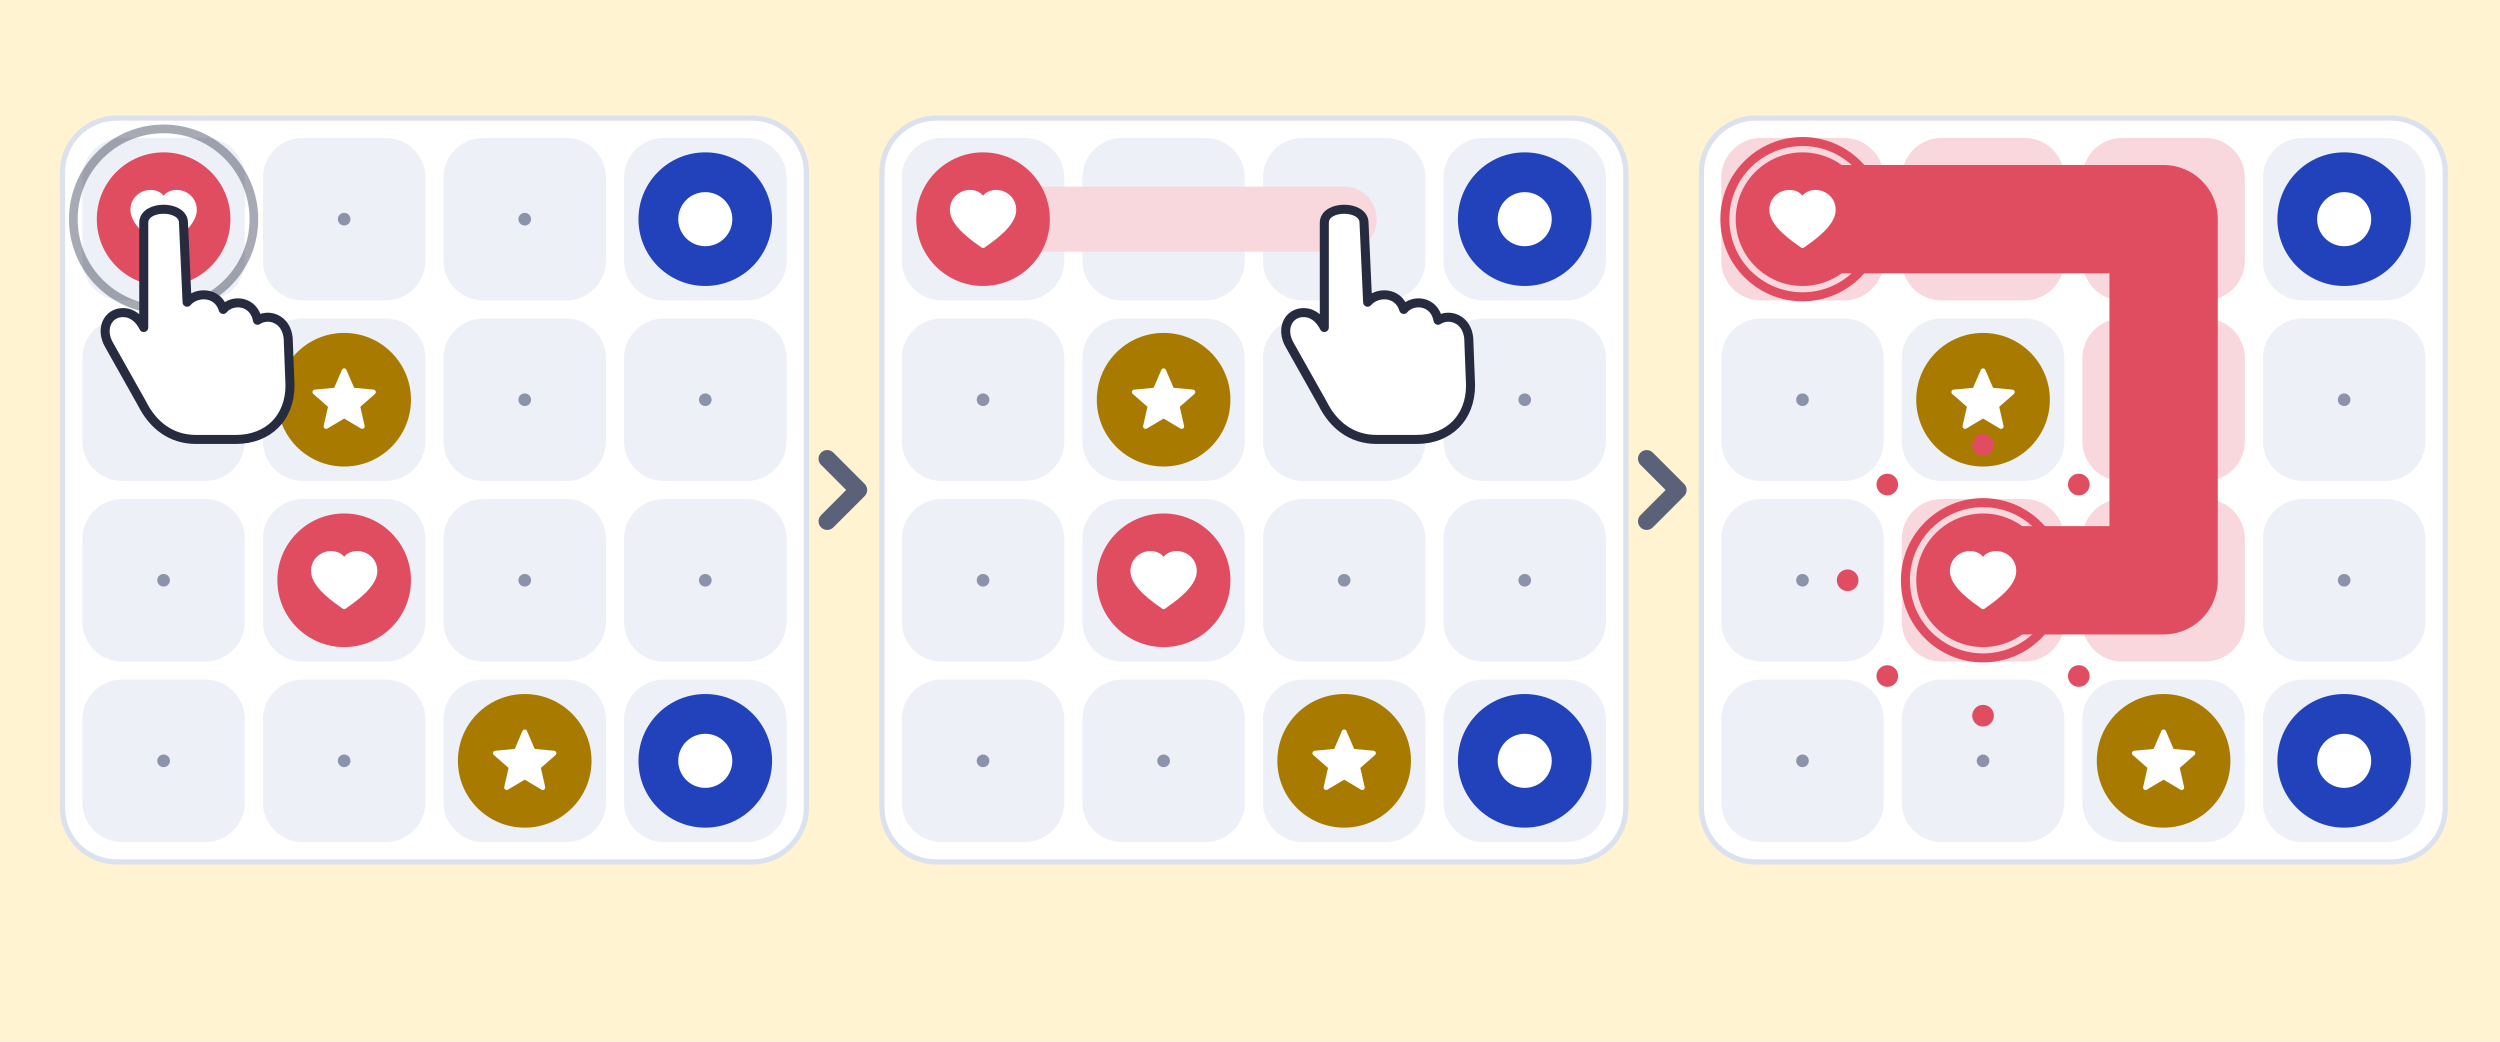
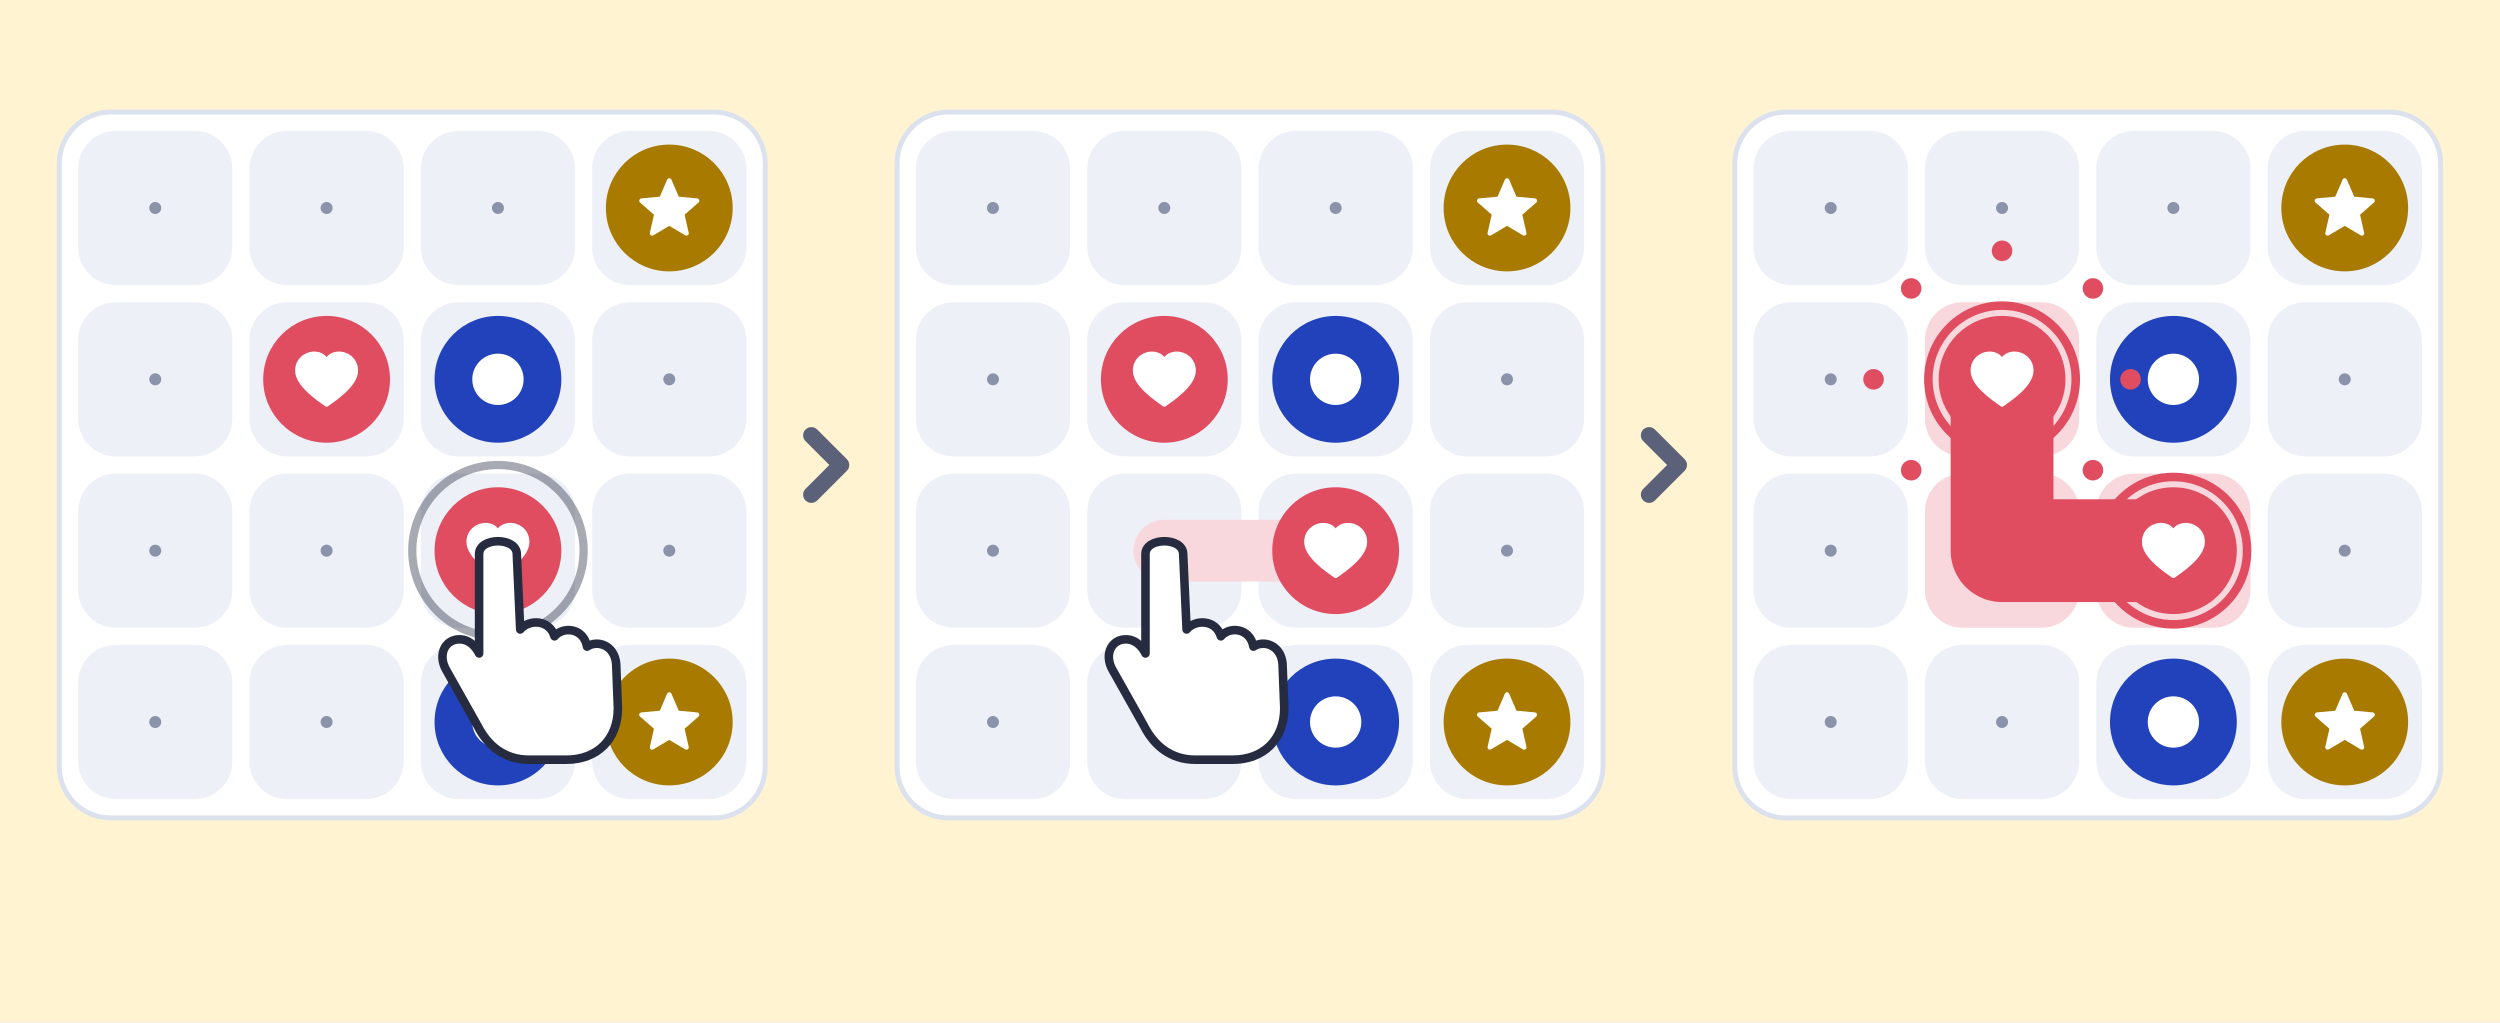
- <svg xmlns="http://www.w3.org/2000/svg" width="720" height="300" viewBox="0 0 720 300">
-   <rect width="720" height="300" fill="#FFF3D2" />
+ <svg xmlns="http://www.w3.org/2000/svg" width="758.72" height="310.24" viewBox="0 0 758.72 310.24">
+   <rect width="758.72" height="310.24" fill="#FFF3D2" />
+   <clipPath id="s0c">
+     <rect x="17" y="33" width="216.24" height="216.24" rx="16.6" />
+   </clipPath>
  <rect x="18" y="34" width="214.24" height="214.24" rx="15.6" fill="#FFFFFF" stroke="#DCE1EE" stroke-width="1.5" />
-   <rect x="23.72" y="39.72" width="46.8" height="46.8" rx="11.44" fill="#EDF0F7" />
-   <circle cx="47.12" cy="63.12" r="1.82" fill="#8B93AA" />
-   <rect x="75.72" y="39.72" width="46.8" height="46.8" rx="11.44" fill="#EDF0F7" />
-   <circle cx="99.12" cy="63.12" r="1.82" fill="#8B93AA" />
-   <rect x="127.72" y="39.72" width="46.8" height="46.8" rx="11.44" fill="#EDF0F7" />
-   <circle cx="151.12" cy="63.12" r="1.82" fill="#8B93AA" />
-   <rect x="179.72" y="39.72" width="46.8" height="46.8" rx="11.44" fill="#EDF0F7" />
-   <circle cx="203.12" cy="63.12" r="1.82" fill="#8B93AA" />
-   <rect x="23.72" y="91.72" width="46.8" height="46.8" rx="11.44" fill="#EDF0F7" />
-   <circle cx="47.12" cy="115.12" r="1.82" fill="#8B93AA" />
-   <rect x="75.72" y="91.72" width="46.8" height="46.8" rx="11.44" fill="#EDF0F7" />
-   <circle cx="99.12" cy="115.12" r="1.82" fill="#8B93AA" />
-   <rect x="127.72" y="91.72" width="46.8" height="46.8" rx="11.44" fill="#EDF0F7" />
-   <circle cx="151.12" cy="115.12" r="1.82" fill="#8B93AA" />
-   <rect x="179.72" y="91.72" width="46.8" height="46.8" rx="11.44" fill="#EDF0F7" />
-   <circle cx="203.12" cy="115.12" r="1.82" fill="#8B93AA" />
-   <rect x="23.72" y="143.72" width="46.8" height="46.8" rx="11.44" fill="#EDF0F7" />
-   <circle cx="47.12" cy="167.12" r="1.82" fill="#8B93AA" />
-   <rect x="75.72" y="143.72" width="46.8" height="46.8" rx="11.44" fill="#EDF0F7" />
-   <circle cx="99.12" cy="167.12" r="1.82" fill="#8B93AA" />
-   <rect x="127.72" y="143.72" width="46.8" height="46.8" rx="11.44" fill="#EDF0F7" />
-   <circle cx="151.12" cy="167.12" r="1.82" fill="#8B93AA" />
-   <rect x="179.72" y="143.72" width="46.8" height="46.8" rx="11.44" fill="#EDF0F7" />
-   <circle cx="203.12" cy="167.12" r="1.82" fill="#8B93AA" />
-   <rect x="23.72" y="195.72" width="46.8" height="46.8" rx="11.44" fill="#EDF0F7" />
-   <circle cx="47.12" cy="219.12" r="1.82" fill="#8B93AA" />
-   <rect x="75.72" y="195.72" width="46.8" height="46.8" rx="11.44" fill="#EDF0F7" />
-   <circle cx="99.12" cy="219.12" r="1.82" fill="#8B93AA" />
-   <rect x="127.72" y="195.72" width="46.8" height="46.8" rx="11.44" fill="#EDF0F7" />
-   <circle cx="151.12" cy="219.12" r="1.82" fill="#8B93AA" />
-   <rect x="179.72" y="195.72" width="46.8" height="46.8" rx="11.44" fill="#EDF0F7" />
-   <circle cx="203.12" cy="219.12" r="1.82" fill="#8B93AA" />
-   <circle cx="47.12" cy="63.12" r="19.24" fill="#E04D61" />
-   <path d="M0 0.86 C-0.28 0.66 -1 0.18 -1 -0.30 C-1 -0.74 -0.56 -0.96 -0.24 -0.84 C-0.10 -0.79 -0.02 -0.68 0 -0.58 C0.02 -0.68 0.10 -0.79 0.24 -0.84 C0.56 -0.96 1 -0.74 1 -0.30 C1 0.18 0.28 0.66 0 0.86 Z" transform="translate(47.12 63.12) scale(8.85)" fill="#FFFFFF" stroke="#FFFFFF" stroke-width="0.16" stroke-linejoin="round" />
-   <circle cx="99.12" cy="167.12" r="19.24" fill="#E04D61" />
-   <path d="M0 0.86 C-0.28 0.66 -1 0.18 -1 -0.30 C-1 -0.74 -0.56 -0.96 -0.24 -0.84 C-0.10 -0.79 -0.02 -0.68 0 -0.58 C0.02 -0.68 0.10 -0.79 0.24 -0.84 C0.56 -0.96 1 -0.74 1 -0.30 C1 0.18 0.28 0.66 0 0.86 Z" transform="translate(99.12 167.12) scale(8.85)" fill="#FFFFFF" stroke="#FFFFFF" stroke-width="0.16" stroke-linejoin="round" />
-   <circle cx="203.12" cy="63.12" r="19.24" fill="#2142BA" />
-   <path d="M0 -0.80 A0.80 0.80 0 1 1 0 0.80 A0.80 0.80 0 1 1 0 -0.80 Z" transform="translate(203.12 63.12) scale(8.85)" fill="#FFFFFF" stroke="#FFFFFF" stroke-width="0.16" stroke-linejoin="round" />
-   <circle cx="203.12" cy="219.12" r="19.24" fill="#2142BA" />
-   <path d="M0 -0.80 A0.80 0.80 0 1 1 0 0.80 A0.80 0.80 0 1 1 0 -0.80 Z" transform="translate(203.12 219.12) scale(8.85)" fill="#FFFFFF" stroke="#FFFFFF" stroke-width="0.16" stroke-linejoin="round" />
-   <circle cx="99.12" cy="115.12" r="19.24" fill="#A87B00" />
-   <path d="M0 -0.94 L0.27 -0.312 L0.951 -0.249 L0.437 0.202 L0.588 0.869 L0 0.52 L-0.588 0.869 L-0.437 0.202 L-0.951 -0.249 L-0.27 -0.312 Z" transform="translate(99.12 115.12) scale(8.85)" fill="#FFFFFF" stroke="#FFFFFF" stroke-width="0.16" stroke-linejoin="round" />
-   <circle cx="151.12" cy="219.12" r="19.24" fill="#A87B00" />
-   <path d="M0 -0.94 L0.27 -0.312 L0.951 -0.249 L0.437 0.202 L0.588 0.869 L0 0.52 L-0.588 0.869 L-0.437 0.202 L-0.951 -0.249 L-0.27 -0.312 Z" transform="translate(151.12 219.12) scale(8.85)" fill="#FFFFFF" stroke="#FFFFFF" stroke-width="0.16" stroke-linejoin="round" />
-   <circle cx="47.12" cy="63.12" r="26" fill="none" stroke="#262B40" stroke-width="2.5" opacity="0.4" />
-   <path d="M-0.11 0.02 C-0.11 -0.08 0.11 -0.08 0.11 0.02 L0.13 0.46 C0.18 0.40 0.30 0.40 0.33 0.50 C0.38 0.44 0.50 0.45 0.52 0.56 C0.58 0.52 0.68 0.55 0.69 0.66 L0.70 0.92 C0.70 1.10 0.58 1.22 0.40 1.22 L0.18 1.22 C0.04 1.22 -0.06 1.14 -0.12 1.02 L-0.30 0.70 C-0.36 0.60 -0.30 0.50 -0.20 0.52 C-0.16 0.53 -0.13 0.56 -0.11 0.60 Z" transform="translate(47.12 63.12) scale(52 52)" fill="#FFFFFF" stroke="#262B40" stroke-width="0.05" stroke-linejoin="round" />
-   <path d="M238.24 132.12 L247.24 141.12 L238.24 150.12" fill="none" stroke="#5B6178" stroke-width="5" stroke-linecap="round" stroke-linejoin="round" />
-   <rect x="254" y="34" width="214.24" height="214.24" rx="15.6" fill="#FFFFFF" stroke="#DCE1EE" stroke-width="1.5" />
-   <rect x="259.72" y="39.72" width="46.8" height="46.8" rx="11.44" fill="#EDF0F7" />
-   <circle cx="283.12" cy="63.12" r="1.82" fill="#8B93AA" />
-   <rect x="311.72" y="39.72" width="46.8" height="46.8" rx="11.44" fill="#EDF0F7" />
-   <circle cx="335.12" cy="63.12" r="1.82" fill="#8B93AA" />
-   <rect x="363.72" y="39.72" width="46.8" height="46.8" rx="11.44" fill="#EDF0F7" />
-   <circle cx="387.12" cy="63.12" r="1.82" fill="#8B93AA" />
-   <rect x="415.72" y="39.72" width="46.8" height="46.8" rx="11.44" fill="#EDF0F7" />
-   <circle cx="439.12" cy="63.12" r="1.82" fill="#8B93AA" />
-   <rect x="259.72" y="91.72" width="46.8" height="46.8" rx="11.44" fill="#EDF0F7" />
-   <circle cx="283.12" cy="115.12" r="1.82" fill="#8B93AA" />
-   <rect x="311.72" y="91.72" width="46.8" height="46.8" rx="11.44" fill="#EDF0F7" />
-   <circle cx="335.12" cy="115.12" r="1.82" fill="#8B93AA" />
-   <rect x="363.72" y="91.72" width="46.8" height="46.8" rx="11.44" fill="#EDF0F7" />
-   <circle cx="387.12" cy="115.12" r="1.82" fill="#8B93AA" />
-   <rect x="415.72" y="91.72" width="46.8" height="46.8" rx="11.44" fill="#EDF0F7" />
-   <circle cx="439.12" cy="115.12" r="1.82" fill="#8B93AA" />
-   <rect x="259.72" y="143.72" width="46.8" height="46.8" rx="11.44" fill="#EDF0F7" />
-   <circle cx="283.12" cy="167.12" r="1.82" fill="#8B93AA" />
-   <rect x="311.72" y="143.72" width="46.8" height="46.8" rx="11.44" fill="#EDF0F7" />
-   <circle cx="335.12" cy="167.12" r="1.82" fill="#8B93AA" />
-   <rect x="363.72" y="143.72" width="46.8" height="46.8" rx="11.44" fill="#EDF0F7" />
-   <circle cx="387.12" cy="167.12" r="1.82" fill="#8B93AA" />
-   <rect x="415.72" y="143.72" width="46.8" height="46.8" rx="11.44" fill="#EDF0F7" />
-   <circle cx="439.12" cy="167.12" r="1.82" fill="#8B93AA" />
-   <rect x="259.72" y="195.72" width="46.8" height="46.8" rx="11.44" fill="#EDF0F7" />
-   <circle cx="283.12" cy="219.12" r="1.82" fill="#8B93AA" />
-   <rect x="311.72" y="195.72" width="46.8" height="46.8" rx="11.44" fill="#EDF0F7" />
-   <circle cx="335.12" cy="219.12" r="1.82" fill="#8B93AA" />
-   <rect x="363.72" y="195.72" width="46.8" height="46.8" rx="11.44" fill="#EDF0F7" />
-   <circle cx="387.12" cy="219.12" r="1.82" fill="#8B93AA" />
-   <rect x="415.72" y="195.72" width="46.8" height="46.8" rx="11.44" fill="#EDF0F7" />
-   <circle cx="439.12" cy="219.12" r="1.82" fill="#8B93AA" />
-   <polyline points="283.12,63.12 335.12,63.12 387.12,63.12" fill="none" stroke="#F8D8DC" stroke-width="18.72" stroke-linecap="round" stroke-linejoin="round" />
-   <circle cx="283.12" cy="63.12" r="19.24" fill="#E04D61" />
-   <path d="M0 0.86 C-0.28 0.66 -1 0.18 -1 -0.30 C-1 -0.74 -0.56 -0.96 -0.24 -0.84 C-0.10 -0.79 -0.02 -0.68 0 -0.58 C0.02 -0.68 0.10 -0.79 0.24 -0.84 C0.56 -0.96 1 -0.74 1 -0.30 C1 0.18 0.28 0.66 0 0.86 Z" transform="translate(283.12 63.12) scale(8.85)" fill="#FFFFFF" stroke="#FFFFFF" stroke-width="0.16" stroke-linejoin="round" />
-   <circle cx="335.12" cy="167.12" r="19.24" fill="#E04D61" />
-   <path d="M0 0.86 C-0.28 0.66 -1 0.18 -1 -0.30 C-1 -0.74 -0.56 -0.96 -0.24 -0.84 C-0.10 -0.79 -0.02 -0.68 0 -0.58 C0.02 -0.68 0.10 -0.79 0.24 -0.84 C0.56 -0.96 1 -0.74 1 -0.30 C1 0.18 0.28 0.66 0 0.86 Z" transform="translate(335.12 167.12) scale(8.85)" fill="#FFFFFF" stroke="#FFFFFF" stroke-width="0.16" stroke-linejoin="round" />
-   <circle cx="439.12" cy="63.12" r="19.24" fill="#2142BA" />
-   <path d="M0 -0.80 A0.80 0.80 0 1 1 0 0.80 A0.80 0.80 0 1 1 0 -0.80 Z" transform="translate(439.12 63.12) scale(8.85)" fill="#FFFFFF" stroke="#FFFFFF" stroke-width="0.16" stroke-linejoin="round" />
-   <circle cx="439.12" cy="219.12" r="19.24" fill="#2142BA" />
-   <path d="M0 -0.80 A0.80 0.80 0 1 1 0 0.80 A0.80 0.80 0 1 1 0 -0.80 Z" transform="translate(439.12 219.12) scale(8.85)" fill="#FFFFFF" stroke="#FFFFFF" stroke-width="0.16" stroke-linejoin="round" />
-   <circle cx="335.12" cy="115.12" r="19.24" fill="#A87B00" />
-   <path d="M0 -0.94 L0.27 -0.312 L0.951 -0.249 L0.437 0.202 L0.588 0.869 L0 0.52 L-0.588 0.869 L-0.437 0.202 L-0.951 -0.249 L-0.27 -0.312 Z" transform="translate(335.12 115.12) scale(8.85)" fill="#FFFFFF" stroke="#FFFFFF" stroke-width="0.16" stroke-linejoin="round" />
-   <circle cx="387.12" cy="219.12" r="19.24" fill="#A87B00" />
-   <path d="M0 -0.94 L0.27 -0.312 L0.951 -0.249 L0.437 0.202 L0.588 0.869 L0 0.52 L-0.588 0.869 L-0.437 0.202 L-0.951 -0.249 L-0.27 -0.312 Z" transform="translate(387.12 219.12) scale(8.85)" fill="#FFFFFF" stroke="#FFFFFF" stroke-width="0.16" stroke-linejoin="round" />
-   <path d="M-0.11 0.02 C-0.11 -0.08 0.11 -0.08 0.11 0.02 L0.13 0.46 C0.18 0.40 0.30 0.40 0.33 0.50 C0.38 0.44 0.50 0.45 0.52 0.56 C0.58 0.52 0.68 0.55 0.69 0.66 L0.70 0.92 C0.70 1.10 0.58 1.22 0.40 1.22 L0.18 1.22 C0.04 1.22 -0.06 1.14 -0.12 1.02 L-0.30 0.70 C-0.36 0.60 -0.30 0.50 -0.20 0.52 C-0.16 0.53 -0.13 0.56 -0.11 0.60 Z" transform="translate(387.12 63.12) scale(52 52)" fill="#FFFFFF" stroke="#262B40" stroke-width="0.05" stroke-linejoin="round" />
-   <path d="M474.24 132.12 L483.24 141.12 L474.24 150.12" fill="none" stroke="#5B6178" stroke-width="5" stroke-linecap="round" stroke-linejoin="round" />
-   <rect x="490" y="34" width="214.24" height="214.24" rx="15.6" fill="#FFFFFF" stroke="#DCE1EE" stroke-width="1.5" />
-   <rect x="495.72" y="39.72" width="46.8" height="46.8" rx="11.44" fill="#F8D8DC" />
-   <rect x="547.72" y="39.72" width="46.8" height="46.8" rx="11.44" fill="#F8D8DC" />
-   <rect x="599.72" y="39.72" width="46.8" height="46.8" rx="11.44" fill="#F8D8DC" />
-   <rect x="651.72" y="39.72" width="46.8" height="46.8" rx="11.44" fill="#EDF0F7" />
-   <circle cx="675.12" cy="63.12" r="1.82" fill="#8B93AA" />
-   <rect x="495.72" y="91.72" width="46.8" height="46.8" rx="11.44" fill="#EDF0F7" />
-   <circle cx="519.12" cy="115.12" r="1.82" fill="#8B93AA" />
-   <rect x="547.72" y="91.72" width="46.8" height="46.8" rx="11.44" fill="#EDF0F7" />
-   <circle cx="571.12" cy="115.12" r="1.82" fill="#8B93AA" />
-   <rect x="599.72" y="91.72" width="46.8" height="46.8" rx="11.44" fill="#F8D8DC" />
-   <rect x="651.72" y="91.72" width="46.8" height="46.8" rx="11.44" fill="#EDF0F7" />
-   <circle cx="675.12" cy="115.12" r="1.82" fill="#8B93AA" />
-   <rect x="495.72" y="143.72" width="46.8" height="46.8" rx="11.44" fill="#EDF0F7" />
-   <circle cx="519.12" cy="167.12" r="1.82" fill="#8B93AA" />
-   <rect x="547.72" y="143.72" width="46.8" height="46.8" rx="11.44" fill="#F8D8DC" />
-   <rect x="599.72" y="143.72" width="46.8" height="46.8" rx="11.44" fill="#F8D8DC" />
-   <rect x="651.72" y="143.72" width="46.8" height="46.8" rx="11.44" fill="#EDF0F7" />
-   <circle cx="675.12" cy="167.12" r="1.82" fill="#8B93AA" />
-   <rect x="495.72" y="195.72" width="46.8" height="46.8" rx="11.44" fill="#EDF0F7" />
-   <circle cx="519.12" cy="219.12" r="1.82" fill="#8B93AA" />
-   <rect x="547.72" y="195.72" width="46.8" height="46.8" rx="11.44" fill="#EDF0F7" />
-   <circle cx="571.12" cy="219.12" r="1.82" fill="#8B93AA" />
-   <rect x="599.72" y="195.72" width="46.8" height="46.8" rx="11.44" fill="#EDF0F7" />
-   <circle cx="623.12" cy="219.12" r="1.82" fill="#8B93AA" />
-   <rect x="651.72" y="195.72" width="46.8" height="46.8" rx="11.44" fill="#EDF0F7" />
-   <circle cx="675.12" cy="219.12" r="1.82" fill="#8B93AA" />
-   <polyline points="519.12,63.12 571.12,63.12 623.12,63.12 623.12,115.12 623.12,167.12 571.12,167.12" fill="none" stroke="#E04D61" stroke-width="31.2" stroke-linecap="round" stroke-linejoin="round" />
-   <circle cx="519.12" cy="63.12" r="22.36" fill="none" stroke="#E04D61" stroke-width="2.6" />
-   <circle cx="519.12" cy="63.12" r="19.24" fill="#E04D61" />
-   <path d="M0 0.86 C-0.28 0.66 -1 0.18 -1 -0.30 C-1 -0.74 -0.56 -0.96 -0.24 -0.84 C-0.10 -0.79 -0.02 -0.68 0 -0.58 C0.02 -0.68 0.10 -0.79 0.24 -0.84 C0.56 -0.96 1 -0.74 1 -0.30 C1 0.18 0.28 0.66 0 0.86 Z" transform="translate(519.12 63.12) scale(8.85)" fill="#FFFFFF" stroke="#FFFFFF" stroke-width="0.16" stroke-linejoin="round" />
-   <circle cx="571.12" cy="167.12" r="22.36" fill="none" stroke="#E04D61" stroke-width="2.6" />
-   <circle cx="571.12" cy="167.12" r="19.24" fill="#E04D61" />
-   <path d="M0 0.86 C-0.28 0.66 -1 0.18 -1 -0.30 C-1 -0.74 -0.56 -0.96 -0.24 -0.84 C-0.10 -0.79 -0.02 -0.68 0 -0.58 C0.02 -0.68 0.10 -0.79 0.24 -0.84 C0.56 -0.96 1 -0.74 1 -0.30 C1 0.18 0.28 0.66 0 0.86 Z" transform="translate(571.12 167.12) scale(8.85)" fill="#FFFFFF" stroke="#FFFFFF" stroke-width="0.16" stroke-linejoin="round" />
-   <circle cx="675.12" cy="63.12" r="19.24" fill="#2142BA" />
-   <path d="M0 -0.80 A0.80 0.80 0 1 1 0 0.80 A0.80 0.80 0 1 1 0 -0.80 Z" transform="translate(675.12 63.12) scale(8.85)" fill="#FFFFFF" stroke="#FFFFFF" stroke-width="0.16" stroke-linejoin="round" />
-   <circle cx="675.12" cy="219.12" r="19.24" fill="#2142BA" />
-   <path d="M0 -0.80 A0.80 0.80 0 1 1 0 0.80 A0.80 0.80 0 1 1 0 -0.80 Z" transform="translate(675.12 219.12) scale(8.85)" fill="#FFFFFF" stroke="#FFFFFF" stroke-width="0.16" stroke-linejoin="round" />
-   <circle cx="571.12" cy="115.12" r="19.24" fill="#A87B00" />
-   <path d="M0 -0.94 L0.27 -0.312 L0.951 -0.249 L0.437 0.202 L0.588 0.869 L0 0.52 L-0.588 0.869 L-0.437 0.202 L-0.951 -0.249 L-0.27 -0.312 Z" transform="translate(571.12 115.12) scale(8.85)" fill="#FFFFFF" stroke="#FFFFFF" stroke-width="0.16" stroke-linejoin="round" />
-   <circle cx="623.12" cy="219.12" r="19.24" fill="#A87B00" />
-   <path d="M0 -0.94 L0.27 -0.312 L0.951 -0.249 L0.437 0.202 L0.588 0.869 L0 0.52 L-0.588 0.869 L-0.437 0.202 L-0.951 -0.249 L-0.27 -0.312 Z" transform="translate(623.12 219.12) scale(8.85)" fill="#FFFFFF" stroke="#FFFFFF" stroke-width="0.16" stroke-linejoin="round" />
-   <circle cx="610.12" cy="167.12" r="3.12" fill="#E04D61" />
-   <circle cx="598.697" cy="194.697" r="3.12" fill="#E04D61" />
-   <circle cx="571.12" cy="206.12" r="3.12" fill="#E04D61" />
-   <circle cx="543.543" cy="194.697" r="3.12" fill="#E04D61" />
-   <circle cx="532.12" cy="167.12" r="3.12" fill="#E04D61" />
-   <circle cx="543.543" cy="139.543" r="3.12" fill="#E04D61" />
-   <circle cx="571.12" cy="128.12" r="3.12" fill="#E04D61" />
-   <circle cx="598.697" cy="139.543" r="3.12" fill="#E04D61" />
+   <g clip-path="url(#s0c)">
+     <rect x="23.72" y="39.72" width="46.8" height="46.8" rx="11.44" fill="#EDF0F7" />
+     <circle cx="47.12" cy="63.12" r="1.82" fill="#8B93AA" />
+     <rect x="75.72" y="39.72" width="46.8" height="46.8" rx="11.44" fill="#EDF0F7" />
+     <circle cx="99.12" cy="63.12" r="1.82" fill="#8B93AA" />
+     <rect x="127.72" y="39.72" width="46.8" height="46.8" rx="11.44" fill="#EDF0F7" />
+     <circle cx="151.12" cy="63.12" r="1.82" fill="#8B93AA" />
+     <rect x="179.72" y="39.72" width="46.8" height="46.8" rx="11.44" fill="#EDF0F7" />
+     <circle cx="203.12" cy="63.12" r="1.82" fill="#8B93AA" />
+     <rect x="23.72" y="91.72" width="46.8" height="46.8" rx="11.44" fill="#EDF0F7" />
+     <circle cx="47.12" cy="115.12" r="1.82" fill="#8B93AA" />
+     <rect x="75.72" y="91.72" width="46.8" height="46.8" rx="11.44" fill="#EDF0F7" />
+     <circle cx="99.12" cy="115.12" r="1.82" fill="#8B93AA" />
+     <rect x="127.72" y="91.72" width="46.8" height="46.8" rx="11.44" fill="#EDF0F7" />
+     <circle cx="151.12" cy="115.12" r="1.82" fill="#8B93AA" />
+     <rect x="179.72" y="91.72" width="46.8" height="46.8" rx="11.44" fill="#EDF0F7" />
+     <circle cx="203.12" cy="115.12" r="1.82" fill="#8B93AA" />
+     <rect x="23.72" y="143.72" width="46.8" height="46.8" rx="11.44" fill="#EDF0F7" />
+     <circle cx="47.12" cy="167.12" r="1.82" fill="#8B93AA" />
+     <rect x="75.72" y="143.72" width="46.8" height="46.8" rx="11.44" fill="#EDF0F7" />
+     <circle cx="99.12" cy="167.12" r="1.82" fill="#8B93AA" />
+     <rect x="127.72" y="143.72" width="46.8" height="46.8" rx="11.44" fill="#EDF0F7" />
+     <circle cx="151.12" cy="167.12" r="1.82" fill="#8B93AA" />
+     <rect x="179.72" y="143.72" width="46.8" height="46.8" rx="11.44" fill="#EDF0F7" />
+     <circle cx="203.12" cy="167.12" r="1.82" fill="#8B93AA" />
+     <rect x="23.72" y="195.72" width="46.8" height="46.8" rx="11.44" fill="#EDF0F7" />
+     <circle cx="47.12" cy="219.12" r="1.82" fill="#8B93AA" />
+     <rect x="75.72" y="195.72" width="46.8" height="46.8" rx="11.44" fill="#EDF0F7" />
+     <circle cx="99.12" cy="219.12" r="1.82" fill="#8B93AA" />
+     <rect x="127.72" y="195.72" width="46.8" height="46.8" rx="11.44" fill="#EDF0F7" />
+     <circle cx="151.12" cy="219.12" r="1.82" fill="#8B93AA" />
+     <rect x="179.72" y="195.72" width="46.8" height="46.8" rx="11.44" fill="#EDF0F7" />
+     <circle cx="203.12" cy="219.12" r="1.82" fill="#8B93AA" />
+     <circle cx="151.12" cy="167.12" r="19.24" fill="#E04D61" />
+     <path d="M0 0.86 C-0.28 0.66 -1 0.18 -1 -0.30 C-1 -0.74 -0.56 -0.96 -0.24 -0.84 C-0.10 -0.79 -0.02 -0.68 0 -0.58 C0.02 -0.68 0.10 -0.79 0.24 -0.84 C0.56 -0.96 1 -0.74 1 -0.30 C1 0.18 0.28 0.66 0 0.86 Z" transform="translate(151.12 167.12) scale(8.85)" fill="#FFFFFF" stroke="#FFFFFF" stroke-width="0.16" stroke-linejoin="round" />
+     <circle cx="99.12" cy="115.12" r="19.24" fill="#E04D61" />
+     <path d="M0 0.86 C-0.28 0.66 -1 0.18 -1 -0.30 C-1 -0.74 -0.56 -0.96 -0.24 -0.84 C-0.10 -0.79 -0.02 -0.68 0 -0.58 C0.02 -0.68 0.10 -0.79 0.24 -0.84 C0.56 -0.96 1 -0.74 1 -0.30 C1 0.18 0.28 0.66 0 0.86 Z" transform="translate(99.12 115.12) scale(8.85)" fill="#FFFFFF" stroke="#FFFFFF" stroke-width="0.16" stroke-linejoin="round" />
+     <circle cx="151.12" cy="219.12" r="19.24" fill="#2142BA" />
+     <path d="M0 -0.80 A0.80 0.80 0 1 1 0 0.80 A0.80 0.80 0 1 1 0 -0.80 Z" transform="translate(151.12 219.12) scale(8.85)" fill="#FFFFFF" stroke="#FFFFFF" stroke-width="0.16" stroke-linejoin="round" />
+     <circle cx="151.12" cy="115.12" r="19.24" fill="#2142BA" />
+     <path d="M0 -0.80 A0.80 0.80 0 1 1 0 0.80 A0.80 0.80 0 1 1 0 -0.80 Z" transform="translate(151.12 115.12) scale(8.85)" fill="#FFFFFF" stroke="#FFFFFF" stroke-width="0.16" stroke-linejoin="round" />
+     <circle cx="203.12" cy="63.12" r="19.24" fill="#A87B00" />
+     <path d="M0 -0.94 L0.27 -0.312 L0.951 -0.249 L0.437 0.202 L0.588 0.869 L0 0.52 L-0.588 0.869 L-0.437 0.202 L-0.951 -0.249 L-0.27 -0.312 Z" transform="translate(203.12 63.12) scale(8.85)" fill="#FFFFFF" stroke="#FFFFFF" stroke-width="0.16" stroke-linejoin="round" />
+     <circle cx="203.12" cy="219.12" r="19.24" fill="#A87B00" />
+     <path d="M0 -0.94 L0.27 -0.312 L0.951 -0.249 L0.437 0.202 L0.588 0.869 L0 0.52 L-0.588 0.869 L-0.437 0.202 L-0.951 -0.249 L-0.27 -0.312 Z" transform="translate(203.12 219.12) scale(8.85)" fill="#FFFFFF" stroke="#FFFFFF" stroke-width="0.16" stroke-linejoin="round" />
+   </g>
+   <circle cx="151.12" cy="167.12" r="26" fill="none" stroke="#262B40" stroke-width="2.5" opacity="0.4" />
+   <path d="M-0.11 0.02 C-0.11 -0.08 0.11 -0.08 0.11 0.02 L0.13 0.46 C0.18 0.40 0.30 0.40 0.33 0.50 C0.38 0.44 0.50 0.45 0.52 0.56 C0.58 0.52 0.68 0.55 0.69 0.66 L0.70 0.92 C0.70 1.10 0.58 1.22 0.40 1.22 L0.18 1.22 C0.04 1.22 -0.06 1.14 -0.12 1.02 L-0.30 0.70 C-0.36 0.60 -0.30 0.50 -0.20 0.52 C-0.16 0.53 -0.13 0.56 -0.11 0.60 Z" transform="translate(151.12 167.12) scale(52 52)" fill="#FFFFFF" stroke="#262B40" stroke-width="0.05" stroke-linejoin="round" />
+   <path d="M246.24 132.12 L255.24 141.12 L246.24 150.12" fill="none" stroke="#5B6178" stroke-width="5" stroke-linecap="round" stroke-linejoin="round" />
+   <clipPath id="s1c">
+     <rect x="271.24" y="33" width="216.24" height="216.24" rx="16.6" />
+   </clipPath>
+   <rect x="272.24" y="34" width="214.24" height="214.24" rx="15.6" fill="#FFFFFF" stroke="#DCE1EE" stroke-width="1.5" />
+   <g clip-path="url(#s1c)">
+     <rect x="277.96" y="39.72" width="46.8" height="46.8" rx="11.44" fill="#EDF0F7" />
+     <circle cx="301.36" cy="63.12" r="1.82" fill="#8B93AA" />
+     <rect x="329.96" y="39.72" width="46.8" height="46.8" rx="11.44" fill="#EDF0F7" />
+     <circle cx="353.36" cy="63.12" r="1.82" fill="#8B93AA" />
+     <rect x="381.96" y="39.72" width="46.8" height="46.8" rx="11.44" fill="#EDF0F7" />
+     <circle cx="405.36" cy="63.12" r="1.82" fill="#8B93AA" />
+     <rect x="433.96" y="39.72" width="46.8" height="46.8" rx="11.44" fill="#EDF0F7" />
+     <circle cx="457.36" cy="63.12" r="1.82" fill="#8B93AA" />
+     <rect x="277.96" y="91.72" width="46.8" height="46.8" rx="11.44" fill="#EDF0F7" />
+     <circle cx="301.36" cy="115.12" r="1.82" fill="#8B93AA" />
+     <rect x="329.96" y="91.72" width="46.8" height="46.8" rx="11.44" fill="#EDF0F7" />
+     <circle cx="353.36" cy="115.12" r="1.82" fill="#8B93AA" />
+     <rect x="381.96" y="91.72" width="46.8" height="46.8" rx="11.44" fill="#EDF0F7" />
+     <circle cx="405.36" cy="115.12" r="1.82" fill="#8B93AA" />
+     <rect x="433.96" y="91.72" width="46.8" height="46.8" rx="11.44" fill="#EDF0F7" />
+     <circle cx="457.36" cy="115.12" r="1.82" fill="#8B93AA" />
+     <rect x="277.96" y="143.72" width="46.8" height="46.8" rx="11.44" fill="#EDF0F7" />
+     <circle cx="301.36" cy="167.12" r="1.82" fill="#8B93AA" />
+     <rect x="329.96" y="143.72" width="46.8" height="46.8" rx="11.44" fill="#EDF0F7" />
+     <circle cx="353.36" cy="167.12" r="1.82" fill="#8B93AA" />
+     <rect x="381.96" y="143.72" width="46.8" height="46.8" rx="11.44" fill="#EDF0F7" />
+     <circle cx="405.36" cy="167.12" r="1.82" fill="#8B93AA" />
+     <rect x="433.96" y="143.72" width="46.8" height="46.8" rx="11.44" fill="#EDF0F7" />
+     <circle cx="457.36" cy="167.12" r="1.82" fill="#8B93AA" />
+     <rect x="277.96" y="195.72" width="46.8" height="46.8" rx="11.44" fill="#EDF0F7" />
+     <circle cx="301.36" cy="219.12" r="1.82" fill="#8B93AA" />
+     <rect x="329.96" y="195.72" width="46.8" height="46.8" rx="11.44" fill="#EDF0F7" />
+     <circle cx="353.36" cy="219.12" r="1.82" fill="#8B93AA" />
+     <rect x="381.96" y="195.72" width="46.8" height="46.8" rx="11.44" fill="#EDF0F7" />
+     <circle cx="405.36" cy="219.12" r="1.82" fill="#8B93AA" />
+     <rect x="433.96" y="195.72" width="46.8" height="46.8" rx="11.44" fill="#EDF0F7" />
+     <circle cx="457.36" cy="219.12" r="1.82" fill="#8B93AA" />
+     <polyline points="405.36,167.12 353.36,167.12" fill="none" stroke="#F8D8DC" stroke-width="18.72" stroke-linecap="round" stroke-linejoin="round" />
+     <circle cx="405.36" cy="167.12" r="19.24" fill="#E04D61" />
+     <path d="M0 0.86 C-0.28 0.66 -1 0.18 -1 -0.30 C-1 -0.74 -0.56 -0.96 -0.24 -0.84 C-0.10 -0.79 -0.02 -0.68 0 -0.58 C0.02 -0.68 0.10 -0.79 0.24 -0.84 C0.56 -0.96 1 -0.74 1 -0.30 C1 0.18 0.28 0.66 0 0.86 Z" transform="translate(405.36 167.12) scale(8.85)" fill="#FFFFFF" stroke="#FFFFFF" stroke-width="0.16" stroke-linejoin="round" />
+     <circle cx="353.36" cy="115.12" r="19.24" fill="#E04D61" />
+     <path d="M0 0.86 C-0.28 0.66 -1 0.18 -1 -0.30 C-1 -0.74 -0.56 -0.96 -0.24 -0.84 C-0.10 -0.79 -0.02 -0.68 0 -0.58 C0.02 -0.68 0.10 -0.79 0.24 -0.84 C0.56 -0.96 1 -0.74 1 -0.30 C1 0.18 0.28 0.66 0 0.86 Z" transform="translate(353.36 115.12) scale(8.85)" fill="#FFFFFF" stroke="#FFFFFF" stroke-width="0.16" stroke-linejoin="round" />
+     <circle cx="405.36" cy="219.12" r="19.24" fill="#2142BA" />
+     <path d="M0 -0.80 A0.80 0.80 0 1 1 0 0.80 A0.80 0.80 0 1 1 0 -0.80 Z" transform="translate(405.36 219.12) scale(8.85)" fill="#FFFFFF" stroke="#FFFFFF" stroke-width="0.16" stroke-linejoin="round" />
+     <circle cx="405.36" cy="115.12" r="19.24" fill="#2142BA" />
+     <path d="M0 -0.80 A0.80 0.80 0 1 1 0 0.80 A0.80 0.80 0 1 1 0 -0.80 Z" transform="translate(405.36 115.12) scale(8.85)" fill="#FFFFFF" stroke="#FFFFFF" stroke-width="0.16" stroke-linejoin="round" />
+     <circle cx="457.36" cy="63.12" r="19.24" fill="#A87B00" />
+     <path d="M0 -0.94 L0.27 -0.312 L0.951 -0.249 L0.437 0.202 L0.588 0.869 L0 0.52 L-0.588 0.869 L-0.437 0.202 L-0.951 -0.249 L-0.27 -0.312 Z" transform="translate(457.36 63.12) scale(8.85)" fill="#FFFFFF" stroke="#FFFFFF" stroke-width="0.16" stroke-linejoin="round" />
+     <circle cx="457.36" cy="219.12" r="19.24" fill="#A87B00" />
+     <path d="M0 -0.94 L0.27 -0.312 L0.951 -0.249 L0.437 0.202 L0.588 0.869 L0 0.52 L-0.588 0.869 L-0.437 0.202 L-0.951 -0.249 L-0.27 -0.312 Z" transform="translate(457.36 219.12) scale(8.85)" fill="#FFFFFF" stroke="#FFFFFF" stroke-width="0.16" stroke-linejoin="round" />
+   </g>
+   <path d="M-0.11 0.02 C-0.11 -0.08 0.11 -0.08 0.11 0.02 L0.13 0.46 C0.18 0.40 0.30 0.40 0.33 0.50 C0.38 0.44 0.50 0.45 0.52 0.56 C0.58 0.52 0.68 0.55 0.69 0.66 L0.70 0.92 C0.70 1.10 0.58 1.22 0.40 1.22 L0.18 1.22 C0.04 1.22 -0.06 1.14 -0.12 1.02 L-0.30 0.70 C-0.36 0.60 -0.30 0.50 -0.20 0.52 C-0.16 0.53 -0.13 0.56 -0.11 0.60 Z" transform="translate(353.36 167.12) scale(52 52)" fill="#FFFFFF" stroke="#262B40" stroke-width="0.05" stroke-linejoin="round" />
+   <path d="M500.48 132.12 L509.48 141.12 L500.48 150.12" fill="none" stroke="#5B6178" stroke-width="5" stroke-linecap="round" stroke-linejoin="round" />
+   <clipPath id="s2c">
+     <rect x="525.48" y="33" width="216.24" height="216.24" rx="16.6" />
+   </clipPath>
+   <rect x="526.48" y="34" width="214.24" height="214.24" rx="15.6" fill="#FFFFFF" stroke="#DCE1EE" stroke-width="1.5" />
+   <g clip-path="url(#s2c)">
+     <rect x="532.2" y="39.72" width="46.8" height="46.8" rx="11.44" fill="#EDF0F7" />
+     <circle cx="555.6" cy="63.12" r="1.82" fill="#8B93AA" />
+     <rect x="584.2" y="39.72" width="46.8" height="46.8" rx="11.44" fill="#EDF0F7" />
+     <circle cx="607.6" cy="63.12" r="1.82" fill="#8B93AA" />
+     <rect x="636.2" y="39.72" width="46.8" height="46.8" rx="11.44" fill="#EDF0F7" />
+     <circle cx="659.6" cy="63.12" r="1.82" fill="#8B93AA" />
+     <rect x="688.2" y="39.72" width="46.8" height="46.8" rx="11.44" fill="#EDF0F7" />
+     <circle cx="711.6" cy="63.12" r="1.82" fill="#8B93AA" />
+     <rect x="532.2" y="91.72" width="46.8" height="46.8" rx="11.44" fill="#EDF0F7" />
+     <circle cx="555.6" cy="115.12" r="1.82" fill="#8B93AA" />
+     <rect x="584.2" y="91.72" width="46.8" height="46.8" rx="11.44" fill="#F8D8DC" />
+     <rect x="636.2" y="91.72" width="46.8" height="46.8" rx="11.44" fill="#EDF0F7" />
+     <circle cx="659.6" cy="115.12" r="1.82" fill="#8B93AA" />
+     <rect x="688.2" y="91.72" width="46.8" height="46.8" rx="11.44" fill="#EDF0F7" />
+     <circle cx="711.6" cy="115.12" r="1.82" fill="#8B93AA" />
+     <rect x="532.2" y="143.72" width="46.8" height="46.8" rx="11.44" fill="#EDF0F7" />
+     <circle cx="555.6" cy="167.12" r="1.82" fill="#8B93AA" />
+     <rect x="584.2" y="143.72" width="46.8" height="46.8" rx="11.44" fill="#F8D8DC" />
+     <rect x="636.2" y="143.72" width="46.8" height="46.8" rx="11.44" fill="#F8D8DC" />
+     <rect x="688.2" y="143.72" width="46.8" height="46.8" rx="11.44" fill="#EDF0F7" />
+     <circle cx="711.6" cy="167.12" r="1.82" fill="#8B93AA" />
+     <rect x="532.2" y="195.72" width="46.8" height="46.8" rx="11.44" fill="#EDF0F7" />
+     <circle cx="555.6" cy="219.12" r="1.82" fill="#8B93AA" />
+     <rect x="584.2" y="195.72" width="46.8" height="46.8" rx="11.44" fill="#EDF0F7" />
+     <circle cx="607.6" cy="219.12" r="1.82" fill="#8B93AA" />
+     <rect x="636.2" y="195.72" width="46.8" height="46.8" rx="11.44" fill="#EDF0F7" />
+     <circle cx="659.6" cy="219.12" r="1.82" fill="#8B93AA" />
+     <rect x="688.2" y="195.72" width="46.8" height="46.8" rx="11.44" fill="#EDF0F7" />
+     <circle cx="711.6" cy="219.12" r="1.82" fill="#8B93AA" />
+     <polyline points="659.6,167.12 607.6,167.12 607.6,115.12" fill="none" stroke="#E04D61" stroke-width="31.2" stroke-linecap="round" stroke-linejoin="round" />
+     <circle cx="659.6" cy="167.12" r="22.36" fill="none" stroke="#E04D61" stroke-width="2.6" />
+     <circle cx="659.6" cy="167.12" r="19.24" fill="#E04D61" />
+     <path d="M0 0.86 C-0.28 0.66 -1 0.18 -1 -0.30 C-1 -0.74 -0.56 -0.96 -0.24 -0.84 C-0.10 -0.79 -0.02 -0.68 0 -0.58 C0.02 -0.68 0.10 -0.79 0.24 -0.84 C0.56 -0.96 1 -0.74 1 -0.30 C1 0.18 0.28 0.66 0 0.86 Z" transform="translate(659.6 167.12) scale(8.85)" fill="#FFFFFF" stroke="#FFFFFF" stroke-width="0.16" stroke-linejoin="round" />
+     <circle cx="607.6" cy="115.12" r="22.36" fill="none" stroke="#E04D61" stroke-width="2.6" />
+     <circle cx="607.6" cy="115.12" r="19.24" fill="#E04D61" />
+     <path d="M0 0.86 C-0.28 0.66 -1 0.18 -1 -0.30 C-1 -0.74 -0.56 -0.96 -0.24 -0.84 C-0.10 -0.79 -0.02 -0.68 0 -0.58 C0.02 -0.68 0.10 -0.79 0.24 -0.84 C0.56 -0.96 1 -0.74 1 -0.30 C1 0.18 0.28 0.66 0 0.86 Z" transform="translate(607.6 115.12) scale(8.85)" fill="#FFFFFF" stroke="#FFFFFF" stroke-width="0.16" stroke-linejoin="round" />
+     <circle cx="659.6" cy="219.12" r="19.24" fill="#2142BA" />
+     <path d="M0 -0.80 A0.80 0.80 0 1 1 0 0.80 A0.80 0.80 0 1 1 0 -0.80 Z" transform="translate(659.6 219.12) scale(8.85)" fill="#FFFFFF" stroke="#FFFFFF" stroke-width="0.16" stroke-linejoin="round" />
+     <circle cx="659.6" cy="115.12" r="19.24" fill="#2142BA" />
+     <path d="M0 -0.80 A0.80 0.80 0 1 1 0 0.80 A0.80 0.80 0 1 1 0 -0.80 Z" transform="translate(659.6 115.12) scale(8.85)" fill="#FFFFFF" stroke="#FFFFFF" stroke-width="0.16" stroke-linejoin="round" />
+     <circle cx="711.6" cy="63.12" r="19.24" fill="#A87B00" />
+     <path d="M0 -0.94 L0.27 -0.312 L0.951 -0.249 L0.437 0.202 L0.588 0.869 L0 0.52 L-0.588 0.869 L-0.437 0.202 L-0.951 -0.249 L-0.27 -0.312 Z" transform="translate(711.6 63.12) scale(8.85)" fill="#FFFFFF" stroke="#FFFFFF" stroke-width="0.16" stroke-linejoin="round" />
+     <circle cx="711.6" cy="219.12" r="19.24" fill="#A87B00" />
+     <path d="M0 -0.94 L0.27 -0.312 L0.951 -0.249 L0.437 0.202 L0.588 0.869 L0 0.52 L-0.588 0.869 L-0.437 0.202 L-0.951 -0.249 L-0.27 -0.312 Z" transform="translate(711.6 219.12) scale(8.85)" fill="#FFFFFF" stroke="#FFFFFF" stroke-width="0.16" stroke-linejoin="round" />
+   </g>
+   <circle cx="646.6" cy="115.12" r="3.12" fill="#E04D61" />
+   <circle cx="635.18" cy="142.7" r="3.12" fill="#E04D61" />
+   <circle cx="607.6" cy="154.12" r="3.12" fill="#E04D61" />
+   <circle cx="580.02" cy="142.7" r="3.12" fill="#E04D61" />
+   <circle cx="568.6" cy="115.12" r="3.12" fill="#E04D61" />
+   <circle cx="580.02" cy="87.54" r="3.12" fill="#E04D61" />
+   <circle cx="607.6" cy="76.12" r="3.12" fill="#E04D61" />
+   <circle cx="635.18" cy="87.54" r="3.12" fill="#E04D61" />
</svg>
